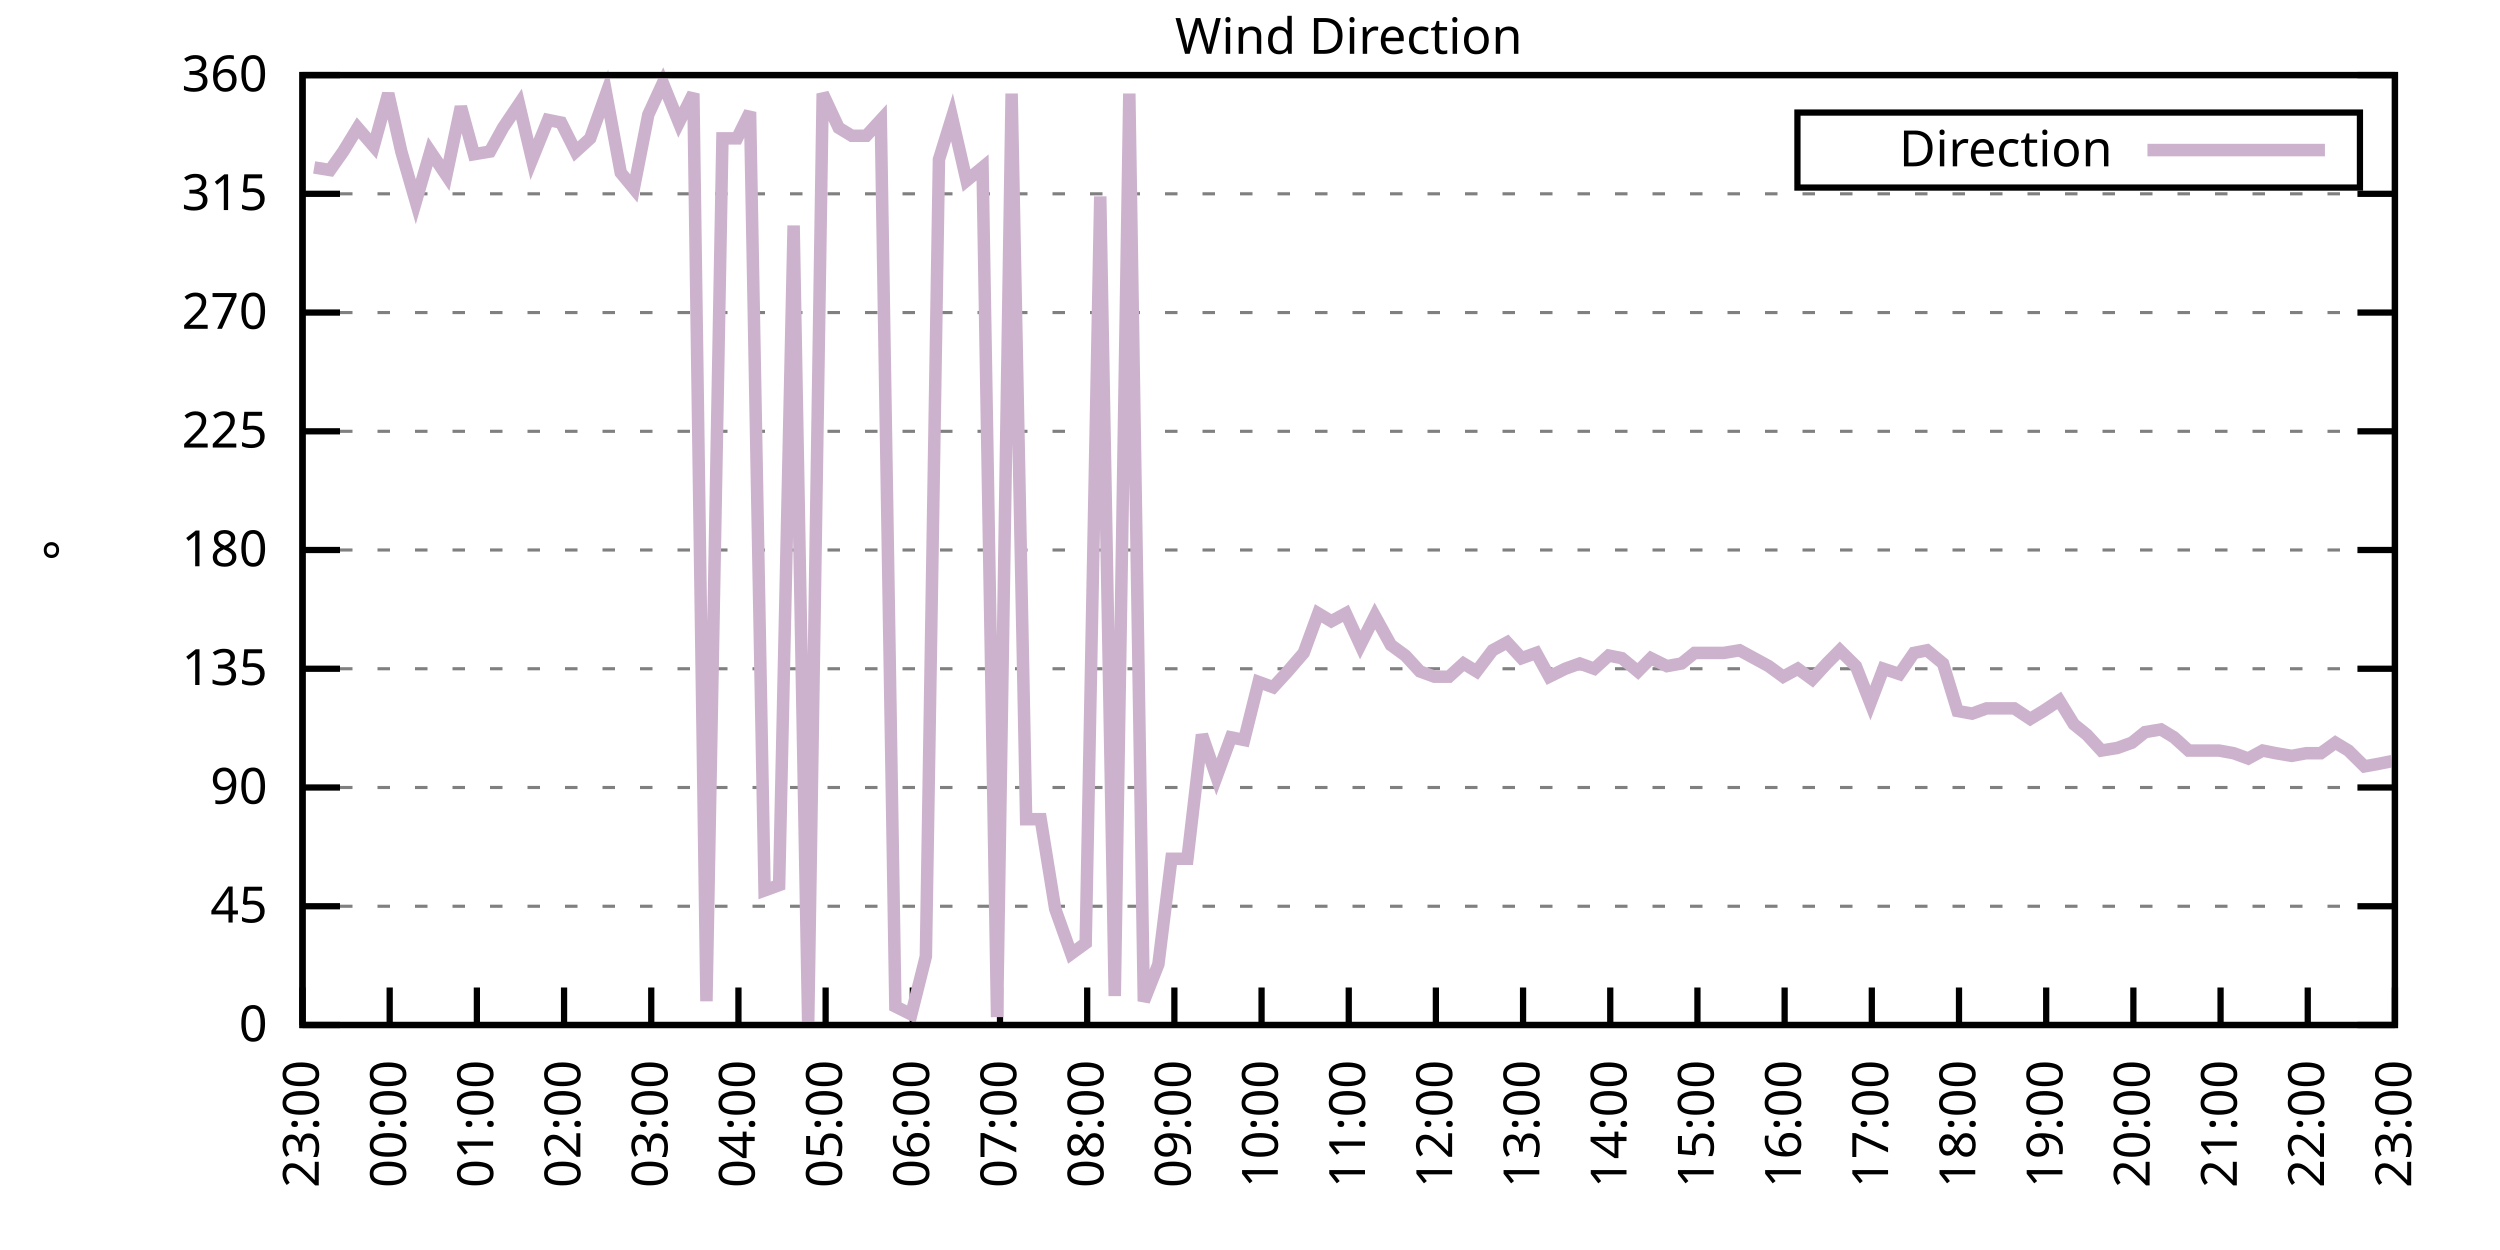
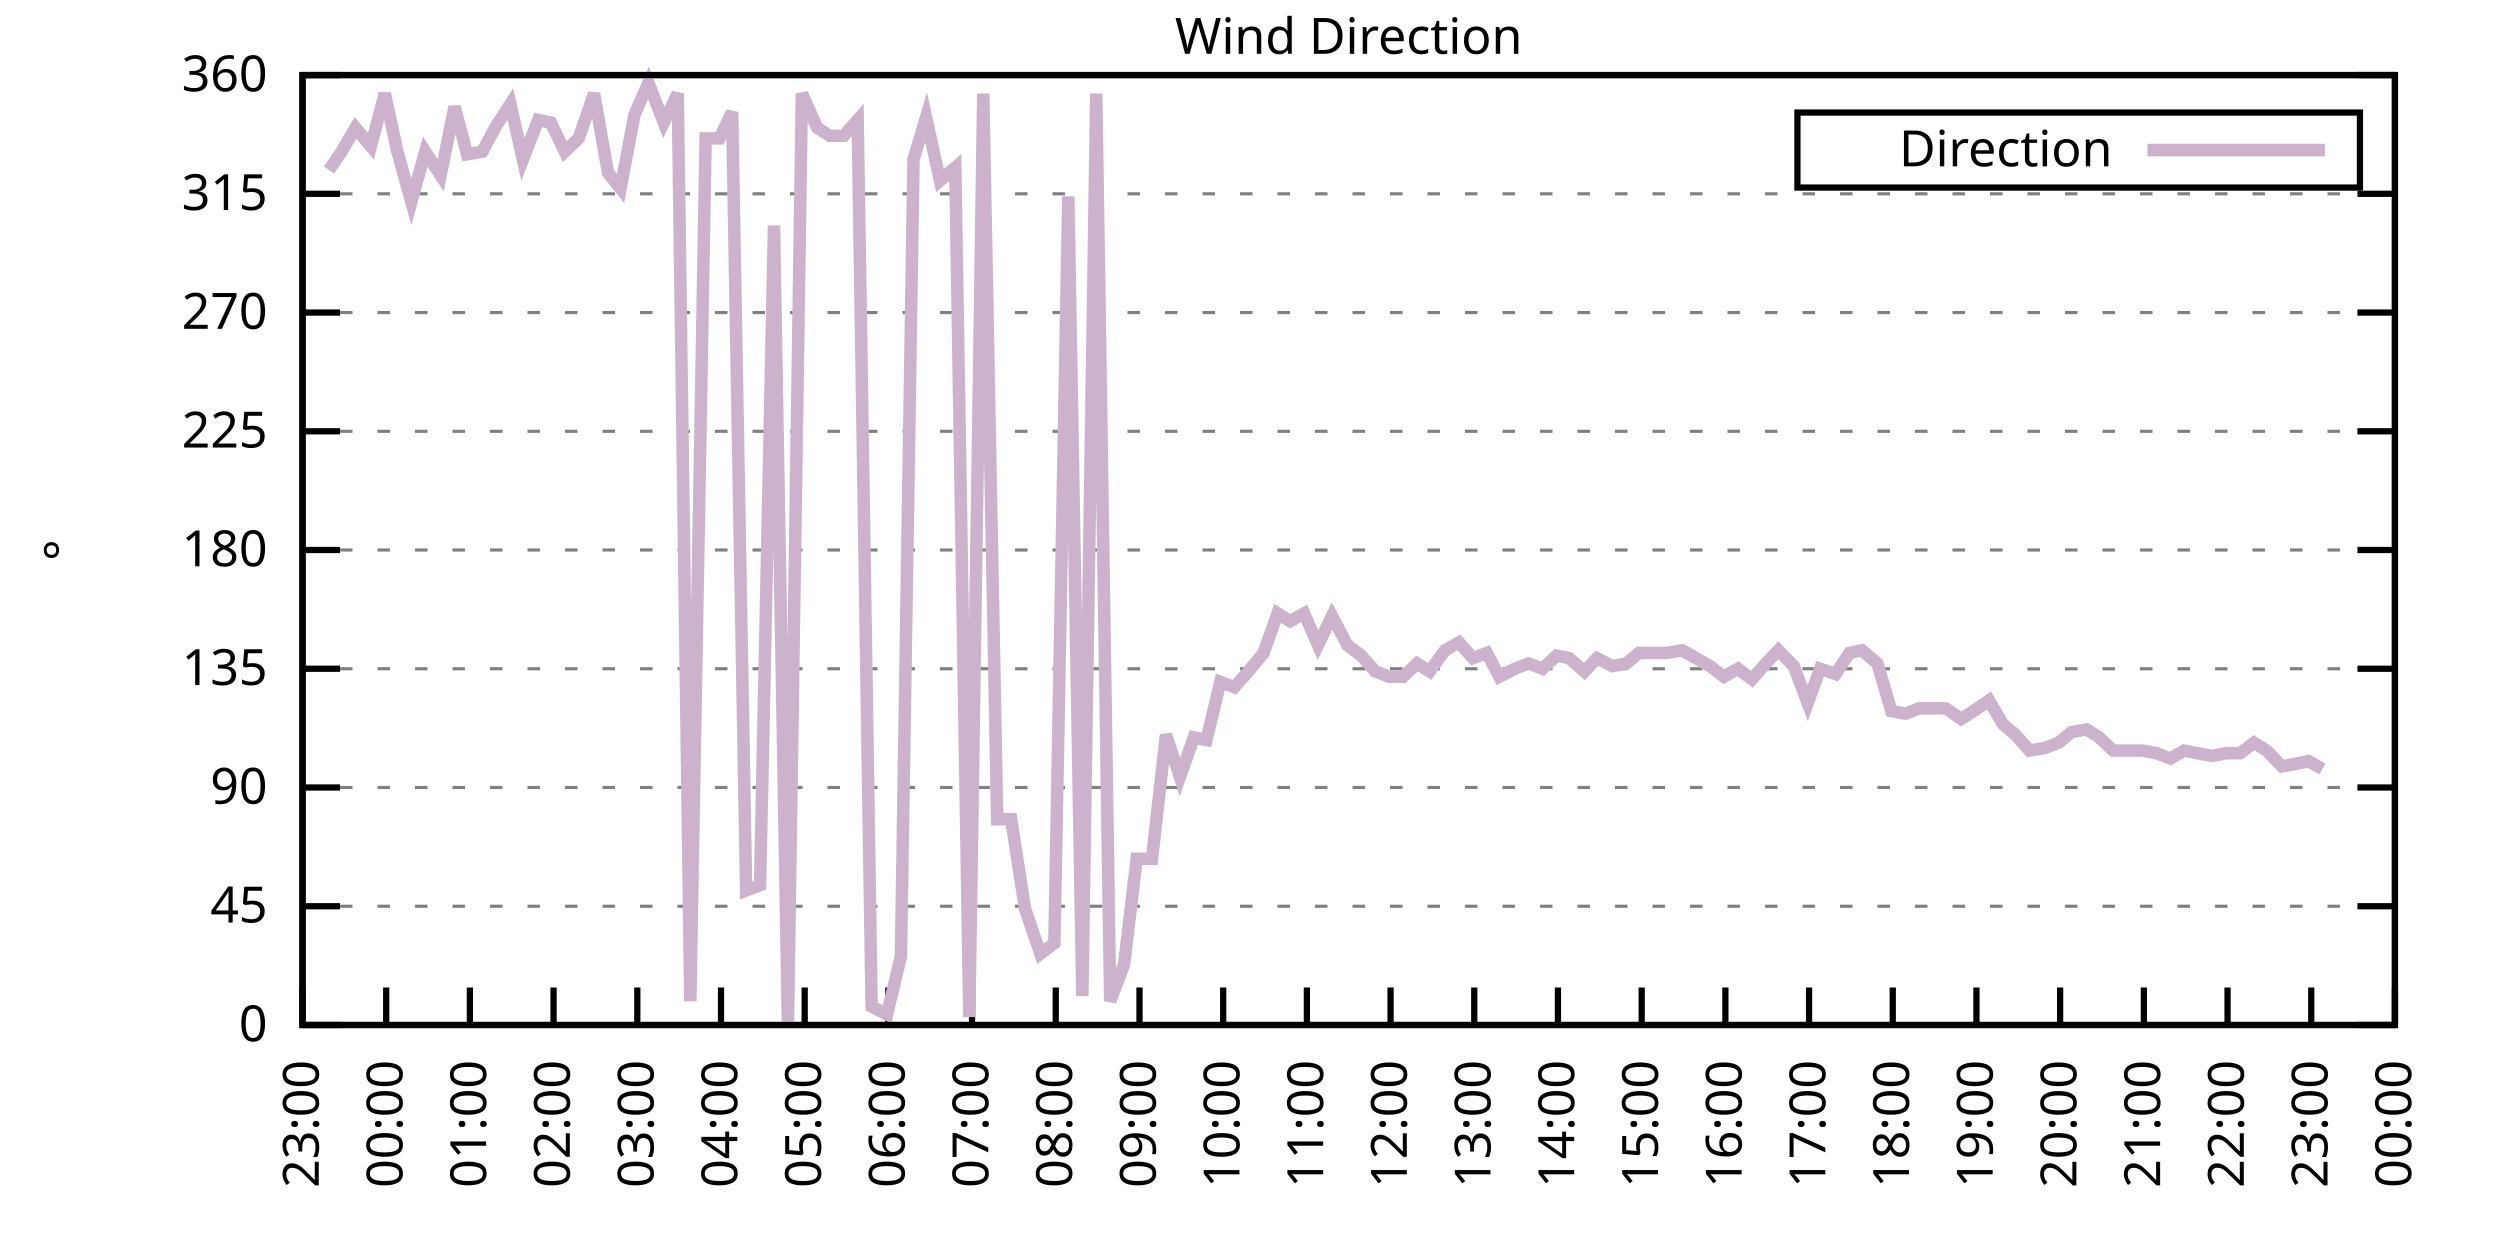
<svg xmlns="http://www.w3.org/2000/svg" xmlns:xlink="http://www.w3.org/1999/xlink" width="400" height="200" viewBox="0 0 400 200">
  <g id="gnuplot_canvas">
    <rect x="0" y="0" width="400" height="200" fill="none" />
    <defs>
      <circle id="gpDot" r="0.5" stroke-width="0.5" stroke="currentColor" />
      <path id="gpPt0" stroke-width="0.333" stroke="currentColor" d="M-1,0 h2 M0,-1 v2" />
      <path id="gpPt1" stroke-width="0.333" stroke="currentColor" d="M-1,-1 L1,1 M1,-1 L-1,1" />
      <path id="gpPt2" stroke-width="0.333" stroke="currentColor" d="M-1,0 L1,0 M0,-1 L0,1 M-1,-1 L1,1 M-1,1 L1,-1" />
      <rect id="gpPt3" stroke-width="0.333" stroke="currentColor" x="-1" y="-1" width="2" height="2" />
      <rect id="gpPt4" stroke-width="0.333" stroke="currentColor" fill="currentColor" x="-1" y="-1" width="2" height="2" />
      <circle id="gpPt5" stroke-width="0.333" stroke="currentColor" cx="0" cy="0" r="1" />
      <use xlink:href="#gpPt5" id="gpPt6" fill="currentColor" stroke="none" />
      <path id="gpPt7" stroke-width="0.333" stroke="currentColor" d="M0,-1.33 L-1.33,0.67 L1.33,0.67 z" />
      <use xlink:href="#gpPt7" id="gpPt8" fill="currentColor" stroke="none" />
      <use xlink:href="#gpPt7" id="gpPt9" stroke="currentColor" transform="rotate(180)" />
      <use xlink:href="#gpPt9" id="gpPt10" fill="currentColor" stroke="none" />
      <use xlink:href="#gpPt3" id="gpPt11" stroke="currentColor" transform="rotate(45)" />
      <use xlink:href="#gpPt11" id="gpPt12" fill="currentColor" stroke="none" />
      <path id="gpPt13" stroke-width="0.333" stroke="currentColor" d="M0,1.330 L1.265,0.411 L0.782,-1.067 L-0.782,-1.076 L-1.265,0.411 z" />
      <use xlink:href="#gpPt13" id="gpPt14" fill="currentColor" stroke="none" />
      <filter id="textbox" filterUnits="objectBoundingBox" x="0" y="0" height="1" width="1">
        <feFlood flood-color="white" flood-opacity="1" result="bgnd" />
        <feComposite in="SourceGraphic" in2="bgnd" operator="atop" />
      </filter>
      <filter id="greybox" filterUnits="objectBoundingBox" x="0" y="0" height="1" width="1">
        <feFlood flood-color="lightgrey" flood-opacity="1" result="grey" />
        <feComposite in="SourceGraphic" in2="grey" operator="atop" />
      </filter>
    </defs>
    <g fill="none" color="white" stroke="currentColor" stroke-width="1.00" stroke-linecap="butt" stroke-linejoin="miter">
</g>
    <g fill="none" color="black" stroke="currentColor" stroke-width="1.00" stroke-linecap="butt" stroke-linejoin="miter">
      <g stroke="none" shape-rendering="crispEdges">
        <polygon fill="rgb(255, 255, 255)" points="48.40,164.00 383.18,164.00 383.18,12.02 48.40,12.02 " />
      </g>
    </g>
    <g fill="none" color="black" stroke="currentColor" stroke-width="1.00" stroke-linecap="butt" stroke-linejoin="miter">
</g>
    <g fill="none" color="black" stroke="black" stroke-width="0.50" stroke-linecap="butt" stroke-linejoin="miter">
</g>
    <g fill="none" color="gray" stroke="currentColor" stroke-width="0.50" stroke-linecap="butt" stroke-linejoin="miter">
      <path stroke="gray" stroke-dasharray="2,4" class="gridline" d="M48.40,164.00 L383.19,164.00  " />
    </g>
    <g fill="none" color="gray" stroke="gray" stroke-width="1.00" stroke-linecap="butt" stroke-linejoin="miter">
</g>
    <g fill="none" color="black" stroke="currentColor" stroke-width="1.00" stroke-linecap="butt" stroke-linejoin="miter">
      <path stroke="black" d="M48.40,164.00 L54.40,164.00 M383.19,164.00 L377.19,164.00  " />
      <g transform="translate(42.80,166.60)" stroke="none" fill="black" font-family="Sans" font-size="8.00" text-anchor="end">
        <text>
          <tspan font-family="Sans"> 0</tspan>
        </text>
      </g>
    </g>
    <g fill="none" color="black" stroke="currentColor" stroke-width="1.00" stroke-linecap="butt" stroke-linejoin="miter">
</g>
    <g fill="none" color="black" stroke="black" stroke-width="0.50" stroke-linecap="butt" stroke-linejoin="miter">
</g>
    <g fill="none" color="gray" stroke="currentColor" stroke-width="0.50" stroke-linecap="butt" stroke-linejoin="miter">
      <path stroke="gray" stroke-dasharray="2,4" class="gridline" d="M48.40,145.00 L383.19,145.00  " />
    </g>
    <g fill="none" color="gray" stroke="gray" stroke-width="1.00" stroke-linecap="butt" stroke-linejoin="miter">
</g>
    <g fill="none" color="black" stroke="currentColor" stroke-width="1.00" stroke-linecap="butt" stroke-linejoin="miter">
      <path stroke="black" d="M48.40,145.00 L54.40,145.00 M383.19,145.00 L377.19,145.00  " />
      <g transform="translate(42.80,147.60)" stroke="none" fill="black" font-family="Sans" font-size="8.00" text-anchor="end">
        <text>
          <tspan font-family="Sans"> 45</tspan>
        </text>
      </g>
    </g>
    <g fill="none" color="black" stroke="currentColor" stroke-width="1.00" stroke-linecap="butt" stroke-linejoin="miter">
</g>
    <g fill="none" color="black" stroke="black" stroke-width="0.50" stroke-linecap="butt" stroke-linejoin="miter">
</g>
    <g fill="none" color="gray" stroke="currentColor" stroke-width="0.50" stroke-linecap="butt" stroke-linejoin="miter">
      <path stroke="gray" stroke-dasharray="2,4" class="gridline" d="M48.40,126.00 L383.19,126.00  " />
    </g>
    <g fill="none" color="gray" stroke="gray" stroke-width="1.00" stroke-linecap="butt" stroke-linejoin="miter">
</g>
    <g fill="none" color="black" stroke="currentColor" stroke-width="1.00" stroke-linecap="butt" stroke-linejoin="miter">
      <path stroke="black" d="M48.40,126.00 L54.40,126.00 M383.19,126.00 L377.19,126.00  " />
      <g transform="translate(42.80,128.60)" stroke="none" fill="black" font-family="Sans" font-size="8.00" text-anchor="end">
        <text>
          <tspan font-family="Sans"> 90</tspan>
        </text>
      </g>
    </g>
    <g fill="none" color="black" stroke="currentColor" stroke-width="1.00" stroke-linecap="butt" stroke-linejoin="miter">
</g>
    <g fill="none" color="black" stroke="black" stroke-width="0.50" stroke-linecap="butt" stroke-linejoin="miter">
</g>
    <g fill="none" color="gray" stroke="currentColor" stroke-width="0.50" stroke-linecap="butt" stroke-linejoin="miter">
      <path stroke="gray" stroke-dasharray="2,4" class="gridline" d="M48.40,107.00 L383.19,107.00  " />
    </g>
    <g fill="none" color="gray" stroke="gray" stroke-width="1.00" stroke-linecap="butt" stroke-linejoin="miter">
</g>
    <g fill="none" color="black" stroke="currentColor" stroke-width="1.00" stroke-linecap="butt" stroke-linejoin="miter">
      <path stroke="black" d="M48.40,107.00 L54.40,107.00 M383.19,107.00 L377.19,107.00  " />
      <g transform="translate(42.80,109.60)" stroke="none" fill="black" font-family="Sans" font-size="8.00" text-anchor="end">
        <text>
          <tspan font-family="Sans"> 135</tspan>
        </text>
      </g>
    </g>
    <g fill="none" color="black" stroke="currentColor" stroke-width="1.00" stroke-linecap="butt" stroke-linejoin="miter">
</g>
    <g fill="none" color="black" stroke="black" stroke-width="0.50" stroke-linecap="butt" stroke-linejoin="miter">
</g>
    <g fill="none" color="gray" stroke="currentColor" stroke-width="0.50" stroke-linecap="butt" stroke-linejoin="miter">
      <path stroke="gray" stroke-dasharray="2,4" class="gridline" d="M48.40,88.00 L383.19,88.00  " />
    </g>
    <g fill="none" color="gray" stroke="gray" stroke-width="1.00" stroke-linecap="butt" stroke-linejoin="miter">
</g>
    <g fill="none" color="black" stroke="currentColor" stroke-width="1.00" stroke-linecap="butt" stroke-linejoin="miter">
      <path stroke="black" d="M48.40,88.00 L54.40,88.00 M383.19,88.00 L377.19,88.00  " />
      <g transform="translate(42.80,90.60)" stroke="none" fill="black" font-family="Sans" font-size="8.00" text-anchor="end">
        <text>
          <tspan font-family="Sans"> 180</tspan>
        </text>
      </g>
    </g>
    <g fill="none" color="black" stroke="currentColor" stroke-width="1.00" stroke-linecap="butt" stroke-linejoin="miter">
</g>
    <g fill="none" color="black" stroke="black" stroke-width="0.50" stroke-linecap="butt" stroke-linejoin="miter">
</g>
    <g fill="none" color="gray" stroke="currentColor" stroke-width="0.50" stroke-linecap="butt" stroke-linejoin="miter">
      <path stroke="gray" stroke-dasharray="2,4" class="gridline" d="M48.40,69.01 L383.19,69.01  " />
    </g>
    <g fill="none" color="gray" stroke="gray" stroke-width="1.00" stroke-linecap="butt" stroke-linejoin="miter">
</g>
    <g fill="none" color="black" stroke="currentColor" stroke-width="1.00" stroke-linecap="butt" stroke-linejoin="miter">
      <path stroke="black" d="M48.40,69.01 L54.40,69.01 M383.19,69.01 L377.19,69.01  " />
      <g transform="translate(42.80,71.61)" stroke="none" fill="black" font-family="Sans" font-size="8.00" text-anchor="end">
        <text>
          <tspan font-family="Sans"> 225</tspan>
        </text>
      </g>
    </g>
    <g fill="none" color="black" stroke="currentColor" stroke-width="1.00" stroke-linecap="butt" stroke-linejoin="miter">
</g>
    <g fill="none" color="black" stroke="black" stroke-width="0.50" stroke-linecap="butt" stroke-linejoin="miter">
</g>
    <g fill="none" color="gray" stroke="currentColor" stroke-width="0.50" stroke-linecap="butt" stroke-linejoin="miter">
      <path stroke="gray" stroke-dasharray="2,4" class="gridline" d="M48.40,50.01 L383.19,50.01  " />
    </g>
    <g fill="none" color="gray" stroke="gray" stroke-width="1.00" stroke-linecap="butt" stroke-linejoin="miter">
</g>
    <g fill="none" color="black" stroke="currentColor" stroke-width="1.00" stroke-linecap="butt" stroke-linejoin="miter">
      <path stroke="black" d="M48.40,50.01 L54.40,50.01 M383.19,50.01 L377.19,50.01  " />
      <g transform="translate(42.80,52.61)" stroke="none" fill="black" font-family="Sans" font-size="8.00" text-anchor="end">
        <text>
          <tspan font-family="Sans"> 270</tspan>
        </text>
      </g>
    </g>
    <g fill="none" color="black" stroke="currentColor" stroke-width="1.00" stroke-linecap="butt" stroke-linejoin="miter">
</g>
    <g fill="none" color="black" stroke="black" stroke-width="0.50" stroke-linecap="butt" stroke-linejoin="miter">
</g>
    <g fill="none" color="gray" stroke="currentColor" stroke-width="0.50" stroke-linecap="butt" stroke-linejoin="miter">
      <path stroke="gray" stroke-dasharray="2,4" class="gridline" d="M48.40,31.01 L383.19,31.01  " />
    </g>
    <g fill="none" color="gray" stroke="gray" stroke-width="1.00" stroke-linecap="butt" stroke-linejoin="miter">
</g>
    <g fill="none" color="black" stroke="currentColor" stroke-width="1.00" stroke-linecap="butt" stroke-linejoin="miter">
      <path stroke="black" d="M48.40,31.01 L54.40,31.01 M383.19,31.01 L377.19,31.01  " />
      <g transform="translate(42.80,33.61)" stroke="none" fill="black" font-family="Sans" font-size="8.00" text-anchor="end">
        <text>
          <tspan font-family="Sans"> 315</tspan>
        </text>
      </g>
    </g>
    <g fill="none" color="black" stroke="currentColor" stroke-width="1.00" stroke-linecap="butt" stroke-linejoin="miter">
</g>
    <g fill="none" color="black" stroke="black" stroke-width="0.50" stroke-linecap="butt" stroke-linejoin="miter">
</g>
    <g fill="none" color="gray" stroke="currentColor" stroke-width="0.50" stroke-linecap="butt" stroke-linejoin="miter">
      <path stroke="gray" stroke-dasharray="2,4" class="gridline" d="M48.40,12.01 L383.19,12.01  " />
    </g>
    <g fill="none" color="gray" stroke="gray" stroke-width="1.00" stroke-linecap="butt" stroke-linejoin="miter">
</g>
    <g fill="none" color="black" stroke="currentColor" stroke-width="1.00" stroke-linecap="butt" stroke-linejoin="miter">
      <path stroke="black" d="M48.40,12.01 L54.40,12.01 M383.19,12.01 L377.19,12.01  " />
      <g transform="translate(42.80,14.61)" stroke="none" fill="black" font-family="Sans" font-size="8.00" text-anchor="end">
        <text>
          <tspan font-family="Sans"> 360</tspan>
        </text>
      </g>
    </g>
    <g fill="none" color="black" stroke="currentColor" stroke-width="1.00" stroke-linecap="butt" stroke-linejoin="miter">
      <path stroke="black" d="M48.40,164.00 L48.40,158.00  " />
      <g transform="translate(51.00,169.60) rotate(270.00)" stroke="none" fill="black" font-family="Sans" font-size="8.00" text-anchor="end">
        <text>
          <tspan font-family="Sans">23:00</tspan>
        </text>
      </g>
    </g>
    <g fill="none" color="black" stroke="currentColor" stroke-width="1.00" stroke-linecap="butt" stroke-linejoin="miter">
-       <path stroke="black" d="M62.35,164.00 L62.35,158.00  " />
-       <g transform="translate(64.95,169.60) rotate(270.00)" stroke="none" fill="black" font-family="Sans" font-size="8.00" text-anchor="end">
+       <path stroke="black" d="M61.79,164.00 L61.79,158.00  " />
+       <g transform="translate(64.39,169.60) rotate(270.00)" stroke="none" fill="black" font-family="Sans" font-size="8.00" text-anchor="end">
        <text>
          <tspan font-family="Sans">00:00</tspan>
        </text>
      </g>
    </g>
    <g fill="none" color="black" stroke="currentColor" stroke-width="1.00" stroke-linecap="butt" stroke-linejoin="miter">
-       <path stroke="black" d="M76.30,164.00 L76.30,158.00  " />
-       <g transform="translate(78.90,169.60) rotate(270.00)" stroke="none" fill="black" font-family="Sans" font-size="8.00" text-anchor="end">
+       <path stroke="black" d="M75.18,164.00 L75.18,158.00  " />
+       <g transform="translate(77.78,169.60) rotate(270.00)" stroke="none" fill="black" font-family="Sans" font-size="8.00" text-anchor="end">
        <text>
          <tspan font-family="Sans">01:00</tspan>
        </text>
      </g>
    </g>
    <g fill="none" color="black" stroke="currentColor" stroke-width="1.00" stroke-linecap="butt" stroke-linejoin="miter">
-       <path stroke="black" d="M90.25,164.00 L90.25,158.00  " />
-       <g transform="translate(92.85,169.60) rotate(270.00)" stroke="none" fill="black" font-family="Sans" font-size="8.00" text-anchor="end">
+       <path stroke="black" d="M88.57,164.00 L88.57,158.00  " />
+       <g transform="translate(91.17,169.60) rotate(270.00)" stroke="none" fill="black" font-family="Sans" font-size="8.00" text-anchor="end">
        <text>
          <tspan font-family="Sans">02:00</tspan>
        </text>
      </g>
    </g>
    <g fill="none" color="black" stroke="currentColor" stroke-width="1.00" stroke-linecap="butt" stroke-linejoin="miter">
-       <path stroke="black" d="M104.20,164.00 L104.20,158.00  " />
-       <g transform="translate(106.80,169.60) rotate(270.00)" stroke="none" fill="black" font-family="Sans" font-size="8.00" text-anchor="end">
+       <path stroke="black" d="M101.97,164.00 L101.97,158.00  " />
+       <g transform="translate(104.57,169.60) rotate(270.00)" stroke="none" fill="black" font-family="Sans" font-size="8.00" text-anchor="end">
        <text>
          <tspan font-family="Sans">03:00</tspan>
        </text>
      </g>
    </g>
    <g fill="none" color="black" stroke="currentColor" stroke-width="1.00" stroke-linecap="butt" stroke-linejoin="miter">
-       <path stroke="black" d="M118.15,164.00 L118.15,158.00  " />
-       <g transform="translate(120.75,169.60) rotate(270.00)" stroke="none" fill="black" font-family="Sans" font-size="8.00" text-anchor="end">
+       <path stroke="black" d="M115.36,164.00 L115.36,158.00  " />
+       <g transform="translate(117.96,169.60) rotate(270.00)" stroke="none" fill="black" font-family="Sans" font-size="8.00" text-anchor="end">
        <text>
          <tspan font-family="Sans">04:00</tspan>
        </text>
      </g>
    </g>
    <g fill="none" color="black" stroke="currentColor" stroke-width="1.00" stroke-linecap="butt" stroke-linejoin="miter">
-       <path stroke="black" d="M132.10,164.00 L132.10,158.00  " />
-       <g transform="translate(134.70,169.60) rotate(270.00)" stroke="none" fill="black" font-family="Sans" font-size="8.00" text-anchor="end">
+       <path stroke="black" d="M128.75,164.00 L128.75,158.00  " />
+       <g transform="translate(131.35,169.60) rotate(270.00)" stroke="none" fill="black" font-family="Sans" font-size="8.00" text-anchor="end">
        <text>
          <tspan font-family="Sans">05:00</tspan>
        </text>
      </g>
    </g>
    <g fill="none" color="black" stroke="currentColor" stroke-width="1.00" stroke-linecap="butt" stroke-linejoin="miter">
-       <path stroke="black" d="M146.05,164.00 L146.05,158.00  " />
-       <g transform="translate(148.65,169.60) rotate(270.00)" stroke="none" fill="black" font-family="Sans" font-size="8.00" text-anchor="end">
+       <path stroke="black" d="M142.14,164.00 L142.14,158.00  " />
+       <g transform="translate(144.74,169.60) rotate(270.00)" stroke="none" fill="black" font-family="Sans" font-size="8.00" text-anchor="end">
        <text>
          <tspan font-family="Sans">06:00</tspan>
        </text>
      </g>
    </g>
    <g fill="none" color="black" stroke="currentColor" stroke-width="1.00" stroke-linecap="butt" stroke-linejoin="miter">
-       <path stroke="black" d="M160.00,164.00 L160.00,158.00  " />
-       <g transform="translate(162.60,169.60) rotate(270.00)" stroke="none" fill="black" font-family="Sans" font-size="8.00" text-anchor="end">
+       <path stroke="black" d="M155.53,164.00 L155.53,158.00  " />
+       <g transform="translate(158.13,169.60) rotate(270.00)" stroke="none" fill="black" font-family="Sans" font-size="8.00" text-anchor="end">
        <text>
          <tspan font-family="Sans">07:00</tspan>
        </text>
      </g>
    </g>
    <g fill="none" color="black" stroke="currentColor" stroke-width="1.00" stroke-linecap="butt" stroke-linejoin="miter">
-       <path stroke="black" d="M173.95,164.00 L173.95,158.00  " />
-       <g transform="translate(176.55,169.60) rotate(270.00)" stroke="none" fill="black" font-family="Sans" font-size="8.00" text-anchor="end">
+       <path stroke="black" d="M168.92,164.00 L168.92,158.00  " />
+       <g transform="translate(171.52,169.60) rotate(270.00)" stroke="none" fill="black" font-family="Sans" font-size="8.00" text-anchor="end">
        <text>
          <tspan font-family="Sans">08:00</tspan>
        </text>
      </g>
    </g>
    <g fill="none" color="black" stroke="currentColor" stroke-width="1.00" stroke-linecap="butt" stroke-linejoin="miter">
-       <path stroke="black" d="M187.90,164.00 L187.90,158.00  " />
-       <g transform="translate(190.50,169.60) rotate(270.00)" stroke="none" fill="black" font-family="Sans" font-size="8.00" text-anchor="end">
+       <path stroke="black" d="M182.32,164.00 L182.32,158.00  " />
+       <g transform="translate(184.92,169.60) rotate(270.00)" stroke="none" fill="black" font-family="Sans" font-size="8.00" text-anchor="end">
        <text>
          <tspan font-family="Sans">09:00</tspan>
        </text>
      </g>
    </g>
    <g fill="none" color="black" stroke="currentColor" stroke-width="1.00" stroke-linecap="butt" stroke-linejoin="miter">
-       <path stroke="black" d="M201.85,164.00 L201.85,158.00  " />
-       <g transform="translate(204.45,169.60) rotate(270.00)" stroke="none" fill="black" font-family="Sans" font-size="8.00" text-anchor="end">
+       <path stroke="black" d="M195.71,164.00 L195.71,158.00  " />
+       <g transform="translate(198.31,169.60) rotate(270.00)" stroke="none" fill="black" font-family="Sans" font-size="8.00" text-anchor="end">
        <text>
          <tspan font-family="Sans">10:00</tspan>
        </text>
      </g>
    </g>
    <g fill="none" color="black" stroke="currentColor" stroke-width="1.00" stroke-linecap="butt" stroke-linejoin="miter">
-       <path stroke="black" d="M215.80,164.00 L215.80,158.00  " />
-       <g transform="translate(218.40,169.60) rotate(270.00)" stroke="none" fill="black" font-family="Sans" font-size="8.00" text-anchor="end">
+       <path stroke="black" d="M209.10,164.00 L209.10,158.00  " />
+       <g transform="translate(211.70,169.60) rotate(270.00)" stroke="none" fill="black" font-family="Sans" font-size="8.00" text-anchor="end">
        <text>
          <tspan font-family="Sans">11:00</tspan>
        </text>
      </g>
    </g>
    <g fill="none" color="black" stroke="currentColor" stroke-width="1.00" stroke-linecap="butt" stroke-linejoin="miter">
-       <path stroke="black" d="M229.74,164.00 L229.74,158.00  " />
-       <g transform="translate(232.34,169.60) rotate(270.00)" stroke="none" fill="black" font-family="Sans" font-size="8.00" text-anchor="end">
+       <path stroke="black" d="M222.49,164.00 L222.49,158.00  " />
+       <g transform="translate(225.09,169.60) rotate(270.00)" stroke="none" fill="black" font-family="Sans" font-size="8.00" text-anchor="end">
        <text>
          <tspan font-family="Sans">12:00</tspan>
        </text>
      </g>
    </g>
    <g fill="none" color="black" stroke="currentColor" stroke-width="1.00" stroke-linecap="butt" stroke-linejoin="miter">
-       <path stroke="black" d="M243.69,164.00 L243.69,158.00  " />
-       <g transform="translate(246.29,169.60) rotate(270.00)" stroke="none" fill="black" font-family="Sans" font-size="8.00" text-anchor="end">
+       <path stroke="black" d="M235.88,164.00 L235.88,158.00  " />
+       <g transform="translate(238.48,169.60) rotate(270.00)" stroke="none" fill="black" font-family="Sans" font-size="8.00" text-anchor="end">
        <text>
          <tspan font-family="Sans">13:00</tspan>
        </text>
      </g>
    </g>
    <g fill="none" color="black" stroke="currentColor" stroke-width="1.00" stroke-linecap="butt" stroke-linejoin="miter">
-       <path stroke="black" d="M257.64,164.00 L257.64,158.00  " />
-       <g transform="translate(260.24,169.60) rotate(270.00)" stroke="none" fill="black" font-family="Sans" font-size="8.00" text-anchor="end">
+       <path stroke="black" d="M249.27,164.00 L249.27,158.00  " />
+       <g transform="translate(251.87,169.60) rotate(270.00)" stroke="none" fill="black" font-family="Sans" font-size="8.00" text-anchor="end">
        <text>
          <tspan font-family="Sans">14:00</tspan>
        </text>
      </g>
    </g>
    <g fill="none" color="black" stroke="currentColor" stroke-width="1.00" stroke-linecap="butt" stroke-linejoin="miter">
-       <path stroke="black" d="M271.59,164.00 L271.59,158.00  " />
-       <g transform="translate(274.19,169.60) rotate(270.00)" stroke="none" fill="black" font-family="Sans" font-size="8.00" text-anchor="end">
+       <path stroke="black" d="M262.67,164.00 L262.67,158.00  " />
+       <g transform="translate(265.27,169.60) rotate(270.00)" stroke="none" fill="black" font-family="Sans" font-size="8.00" text-anchor="end">
        <text>
          <tspan font-family="Sans">15:00</tspan>
        </text>
      </g>
    </g>
    <g fill="none" color="black" stroke="currentColor" stroke-width="1.00" stroke-linecap="butt" stroke-linejoin="miter">
-       <path stroke="black" d="M285.54,164.00 L285.54,158.00  " />
-       <g transform="translate(288.14,169.60) rotate(270.00)" stroke="none" fill="black" font-family="Sans" font-size="8.00" text-anchor="end">
+       <path stroke="black" d="M276.06,164.00 L276.06,158.00  " />
+       <g transform="translate(278.66,169.60) rotate(270.00)" stroke="none" fill="black" font-family="Sans" font-size="8.00" text-anchor="end">
        <text>
          <tspan font-family="Sans">16:00</tspan>
        </text>
      </g>
    </g>
    <g fill="none" color="black" stroke="currentColor" stroke-width="1.00" stroke-linecap="butt" stroke-linejoin="miter">
-       <path stroke="black" d="M299.49,164.00 L299.49,158.00  " />
-       <g transform="translate(302.09,169.60) rotate(270.00)" stroke="none" fill="black" font-family="Sans" font-size="8.00" text-anchor="end">
+       <path stroke="black" d="M289.45,164.00 L289.45,158.00  " />
+       <g transform="translate(292.05,169.60) rotate(270.00)" stroke="none" fill="black" font-family="Sans" font-size="8.00" text-anchor="end">
        <text>
          <tspan font-family="Sans">17:00</tspan>
        </text>
      </g>
    </g>
    <g fill="none" color="black" stroke="currentColor" stroke-width="1.00" stroke-linecap="butt" stroke-linejoin="miter">
-       <path stroke="black" d="M313.44,164.00 L313.44,158.00  " />
-       <g transform="translate(316.04,169.60) rotate(270.00)" stroke="none" fill="black" font-family="Sans" font-size="8.00" text-anchor="end">
+       <path stroke="black" d="M302.84,164.00 L302.84,158.00  " />
+       <g transform="translate(305.44,169.60) rotate(270.00)" stroke="none" fill="black" font-family="Sans" font-size="8.00" text-anchor="end">
        <text>
          <tspan font-family="Sans">18:00</tspan>
        </text>
      </g>
    </g>
    <g fill="none" color="black" stroke="currentColor" stroke-width="1.00" stroke-linecap="butt" stroke-linejoin="miter">
-       <path stroke="black" d="M327.39,164.00 L327.39,158.00  " />
-       <g transform="translate(329.99,169.60) rotate(270.00)" stroke="none" fill="black" font-family="Sans" font-size="8.00" text-anchor="end">
+       <path stroke="black" d="M316.23,164.00 L316.23,158.00  " />
+       <g transform="translate(318.83,169.60) rotate(270.00)" stroke="none" fill="black" font-family="Sans" font-size="8.00" text-anchor="end">
        <text>
          <tspan font-family="Sans">19:00</tspan>
        </text>
      </g>
    </g>
    <g fill="none" color="black" stroke="currentColor" stroke-width="1.00" stroke-linecap="butt" stroke-linejoin="miter">
-       <path stroke="black" d="M341.34,164.00 L341.34,158.00  " />
-       <g transform="translate(343.94,169.60) rotate(270.00)" stroke="none" fill="black" font-family="Sans" font-size="8.00" text-anchor="end">
+       <path stroke="black" d="M329.62,164.00 L329.62,158.00  " />
+       <g transform="translate(332.22,169.60) rotate(270.00)" stroke="none" fill="black" font-family="Sans" font-size="8.00" text-anchor="end">
        <text>
          <tspan font-family="Sans">20:00</tspan>
        </text>
      </g>
    </g>
    <g fill="none" color="black" stroke="currentColor" stroke-width="1.00" stroke-linecap="butt" stroke-linejoin="miter">
-       <path stroke="black" d="M355.29,164.00 L355.29,158.00  " />
-       <g transform="translate(357.89,169.60) rotate(270.00)" stroke="none" fill="black" font-family="Sans" font-size="8.00" text-anchor="end">
+       <path stroke="black" d="M343.02,164.00 L343.02,158.00  " />
+       <g transform="translate(345.62,169.60) rotate(270.00)" stroke="none" fill="black" font-family="Sans" font-size="8.00" text-anchor="end">
        <text>
          <tspan font-family="Sans">21:00</tspan>
        </text>
      </g>
    </g>
    <g fill="none" color="black" stroke="currentColor" stroke-width="1.00" stroke-linecap="butt" stroke-linejoin="miter">
-       <path stroke="black" d="M369.24,164.00 L369.24,158.00  " />
-       <g transform="translate(371.84,169.60) rotate(270.00)" stroke="none" fill="black" font-family="Sans" font-size="8.00" text-anchor="end">
+       <path stroke="black" d="M356.41,164.00 L356.41,158.00  " />
+       <g transform="translate(359.01,169.60) rotate(270.00)" stroke="none" fill="black" font-family="Sans" font-size="8.00" text-anchor="end">
        <text>
          <tspan font-family="Sans">22:00</tspan>
+         </text>
+       </g>
+     </g>
+     <g fill="none" color="black" stroke="currentColor" stroke-width="1.00" stroke-linecap="butt" stroke-linejoin="miter">
+       <path stroke="black" d="M369.80,164.00 L369.80,158.00  " />
+       <g transform="translate(372.40,169.60) rotate(270.00)" stroke="none" fill="black" font-family="Sans" font-size="8.00" text-anchor="end">
+         <text>
+           <tspan font-family="Sans">23:00</tspan>
        </text>
      </g>
    </g>
    <g fill="none" color="black" stroke="currentColor" stroke-width="1.00" stroke-linecap="butt" stroke-linejoin="miter">
      <path stroke="black" d="M383.19,164.00 L383.19,158.00  " />
      <g transform="translate(385.79,169.60) rotate(270.00)" stroke="none" fill="black" font-family="Sans" font-size="8.00" text-anchor="end">
        <text>
-           <tspan font-family="Sans">23:00</tspan>
+           <tspan font-family="Sans">00:00</tspan>
        </text>
      </g>
    </g>
    <g fill="none" color="black" stroke="currentColor" stroke-width="1.00" stroke-linecap="butt" stroke-linejoin="miter">
</g>
    <g fill="none" color="black" stroke="currentColor" stroke-width="1.00" stroke-linecap="butt" stroke-linejoin="miter">
      <path stroke="black" d="M48.40,12.01 L48.40,164.00 L383.19,164.00 L383.19,12.01 L48.40,12.01 Z  " />
    </g>
    <g fill="none" color="black" stroke="currentColor" stroke-width="1.00" stroke-linecap="butt" stroke-linejoin="miter">
</g>
    <g fill="none" color="black" stroke="currentColor" stroke-width="1.00" stroke-linecap="butt" stroke-linejoin="miter">
      <path stroke="black" d="M287.59,30.01 L287.59,18.01 L377.59,18.01 L377.59,30.01 L287.59,30.01 Z  " />
    </g>
    <g id="Wind_direction_plot_1">
      <g fill="none" color="white" stroke="black" stroke-width="2.00" stroke-linecap="butt" stroke-linejoin="miter">
</g>
      <g fill="none" color="black" stroke="currentColor" stroke-width="2.00" stroke-linecap="butt" stroke-linejoin="miter">
        <g transform="translate(337.99,26.61)" stroke="none" fill="black" font-family="Sans" font-size="8.00" text-anchor="end">
          <text>
            <tspan font-family="Sans">Direction</tspan>
          </text>
        </g>
      </g>
      <g fill="none" color="black" stroke="currentColor" stroke-width="2.00" stroke-linecap="butt" stroke-linejoin="miter">
-         <path stroke="rgb(204, 178, 204)" d="M343.59,24.01 L371.99,24.01 M50.26,26.79 L52.82,27.21 L54.91,24.25 L57.23,20.45 L59.79,23.41 L62.12,14.97   L64.21,24.25 L66.53,32.28 L68.86,24.25 L71.42,28.05 L73.74,17.08 L75.83,24.68 L78.39,24.25 L80.48,20.45   L83.04,16.65 L85.13,25.52 L87.69,19.19 L89.78,19.61 L92.11,24.25 L94.43,22.14 L96.99,14.97 L99.32,27.63   L101.41,30.16 L103.73,18.34 L106.06,13.28 L108.62,19.61 L110.94,14.97 L113.03,160.20 L115.59,22.14 L117.92,22.14   L120.01,17.92 L122.33,142.47 L124.66,141.62 L126.98,36.08 L129.31,164.00 L131.63,14.97 L134.19,20.45 L136.28,21.72   L138.61,21.72 L140.93,19.19 L143.26,161.04 L145.81,162.31 L148.14,153.02 L150.23,25.52 L152.32,18.77 L154.65,28.90   L157.21,26.79 L159.53,162.73 L161.86,14.97 L164.18,131.07 L166.51,131.07 L168.83,145.42 L171.39,152.60 L173.71,150.91   L176.04,31.43 L178.36,159.36 L180.69,14.97 L183.01,160.20 L185.34,154.29 L187.43,137.40 L189.99,137.40 L192.31,117.56   L194.64,124.31 L196.96,117.98 L199.06,118.40 L201.38,109.11 L203.71,109.96 L206.03,107.43 L208.59,104.47 L210.91,98.14   L213.01,99.40 L215.33,98.14 L217.65,103.20 L219.98,98.56 L222.54,103.20 L224.86,104.89 L227.19,107.43 L229.51,108.27   L231.84,108.27 L234.16,106.16 L236.25,107.43 L238.81,104.05 L241.14,102.78 L243.46,105.31 L245.79,104.47 L247.88,108.27   L250.44,107.00 L252.76,106.16 L255.09,107.00 L257.41,104.89 L259.50,105.31 L262.06,107.43 L264.15,105.31 L266.71,106.58   L269.04,106.16 L271.13,104.47 L273.69,104.47 L275.78,104.47 L278.34,104.05 L280.66,105.31 L282.99,106.58 L285.31,108.27   L287.64,107.00 L289.96,108.69 L292.29,106.16 L294.38,104.05 L296.94,106.58 L299.26,112.49 L301.35,107.00 L303.91,107.85   L306.23,104.47 L308.33,104.05 L310.88,106.16 L313.21,113.76 L315.53,114.18 L317.86,113.34 L320.18,113.34 L322.28,113.34   L324.83,115.03 L326.93,113.76 L329.48,112.07 L331.81,115.87 L333.90,117.56 L336.23,120.09 L338.78,119.67 L341.11,118.83   L343.20,117.14 L345.76,116.71 L347.85,117.98 L350.18,120.09 L352.73,120.09 L355.06,120.09 L357.38,120.51 L359.71,121.36   L362.03,120.09 L364.13,120.51 L366.68,120.94 L369.01,120.51 L371.33,120.51 L373.66,118.83 L375.75,120.09 L378.31,122.62   L380.63,122.20 L382.73,121.78  " />
+         <path stroke="rgb(204, 178, 204)" d="M343.59,24.01 L371.99,24.01 M52.64,27.21 L54.65,24.25 L56.88,20.45 L59.34,23.41 L61.57,14.97 L63.58,24.25   L65.81,32.28 L68.04,24.25 L70.50,28.05 L72.73,17.08 L74.74,24.68 L77.19,24.25 L79.20,20.45 L81.66,16.65   L83.66,25.52 L86.12,19.19 L88.13,19.61 L90.36,24.25 L92.59,22.14 L95.05,14.97 L97.28,27.63 L99.29,30.16   L101.52,18.34 L103.75,13.28 L106.21,19.61 L108.44,14.97 L110.45,160.20 L112.90,22.14 L115.13,22.14 L117.14,17.92   L119.38,142.47 L121.61,141.62 L123.84,36.08 L126.07,164.00 L128.30,14.97 L130.76,20.45 L132.77,21.72 L135.00,21.72   L137.23,19.19 L139.46,161.04 L141.92,162.31 L144.15,153.02 L146.16,25.52 L148.17,18.77 L150.40,28.90 L152.85,26.79   L155.09,162.73 L157.32,14.97 L159.55,131.07 L161.78,131.07 L164.01,145.42 L166.47,152.60 L168.70,150.91 L170.93,31.43   L173.17,159.36 L175.40,14.97 L177.63,160.20 L179.86,154.29 L181.87,137.40 L184.32,137.40 L186.56,117.56 L188.79,124.31   L191.02,117.98 L193.03,118.40 L195.26,109.11 L197.49,109.96 L199.73,107.43 L202.18,104.47 L204.41,98.14 L206.42,99.40   L208.65,98.14 L210.88,103.20 L213.12,98.56 L215.57,103.20 L217.80,104.89 L220.04,107.43 L222.27,108.27 L224.50,108.27   L226.73,106.16 L228.74,107.43 L231.20,104.05 L233.43,102.78 L235.66,105.31 L237.89,104.47 L239.90,108.27 L242.36,107.00   L244.59,106.16 L246.82,107.00 L249.05,104.89 L251.06,105.31 L253.51,107.43 L255.52,105.31 L257.98,106.58 L260.21,106.16   L262.22,104.47 L264.67,104.47 L266.68,104.47 L269.14,104.05 L271.37,105.31 L273.60,106.58 L275.83,108.27 L278.07,107.00   L280.30,108.69 L282.53,106.16 L284.54,104.05 L286.99,106.58 L289.23,112.49 L291.23,107.00 L293.69,107.85 L295.92,104.47   L297.93,104.05 L300.39,106.16 L302.62,113.76 L304.85,114.18 L307.08,113.34 L309.31,113.34 L311.32,113.34 L313.78,115.03   L315.79,113.76 L318.24,112.07 L320.47,115.87 L322.48,117.56 L324.71,120.09 L327.17,119.67 L329.40,118.83 L331.41,117.14   L333.86,116.71 L335.87,117.98 L338.10,120.09 L340.56,120.09 L342.79,120.09 L345.02,120.51 L347.26,121.36 L349.49,120.09   L351.50,120.51 L353.95,120.94 L356.18,120.51 L358.42,120.51 L360.65,118.83 L362.66,120.09 L365.11,122.62 L367.34,122.20   L369.35,121.78 L371.58,123.05  " />
      </g>
    </g>
    <g fill="none" color="black" stroke="currentColor" stroke-width="2.00" stroke-linecap="butt" stroke-linejoin="miter">
</g>
    <g fill="none" color="black" stroke="black" stroke-width="1.00" stroke-linecap="butt" stroke-linejoin="miter">
</g>
    <g fill="none" color="black" stroke="currentColor" stroke-width="1.00" stroke-linecap="butt" stroke-linejoin="miter">
      <path stroke="black" d="M48.40,12.01 L48.40,164.00 L383.19,164.00 L383.19,12.01 L48.40,12.01 Z  " />
      <g transform="translate(12.80,88.01) rotate(270.00)" stroke="none" fill="black" font-family="Sans" font-size="8.00" text-anchor="middle">
        <text>
          <tspan font-family="Sans">°</tspan>
        </text>
      </g>
    </g>
    <g fill="none" color="black" stroke="currentColor" stroke-width="1.00" stroke-linecap="butt" stroke-linejoin="miter">
</g>
    <g fill="none" color="black" stroke="currentColor" stroke-width="1.00" stroke-linecap="butt" stroke-linejoin="miter">
      <g transform="translate(215.79,8.61)" stroke="none" fill="black" font-family="Sans" font-size="8.00" text-anchor="middle">
        <text>
          <tspan font-family="Sans">Wind Direction</tspan>
        </text>
      </g>
    </g>
    <g fill="none" color="black" stroke="currentColor" stroke-width="1.00" stroke-linecap="butt" stroke-linejoin="miter">
</g>
  </g>
</svg>
